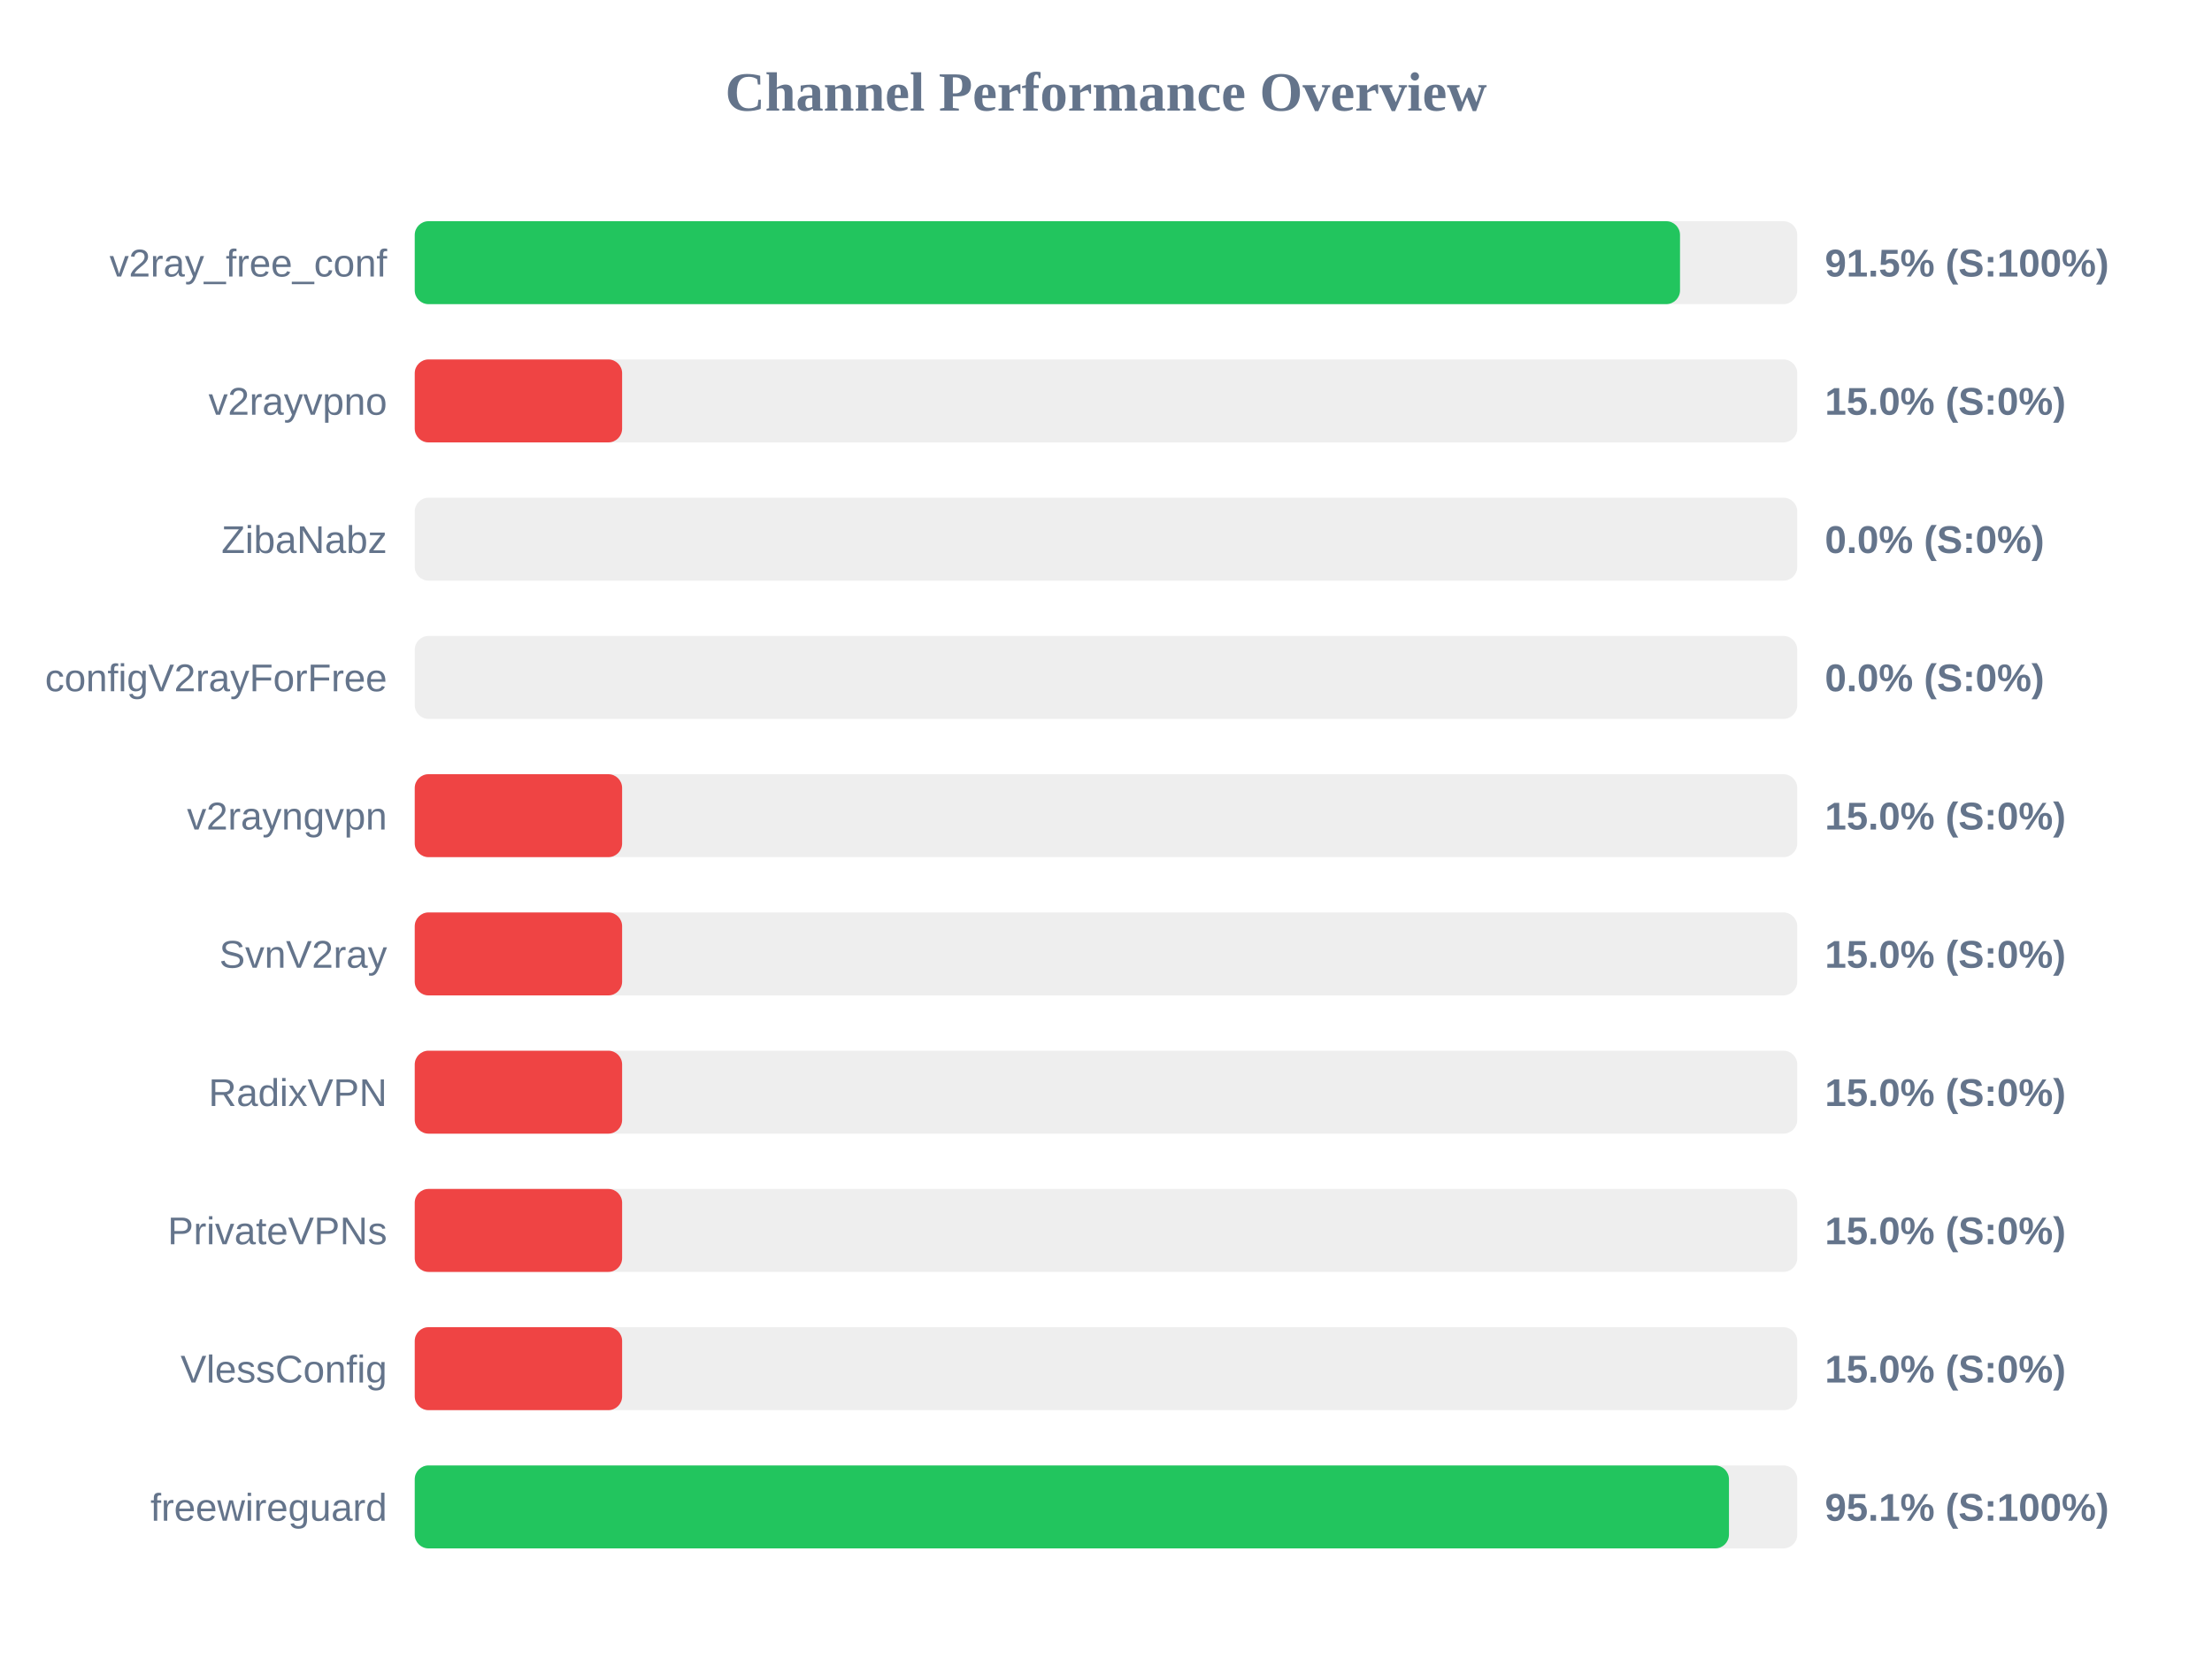
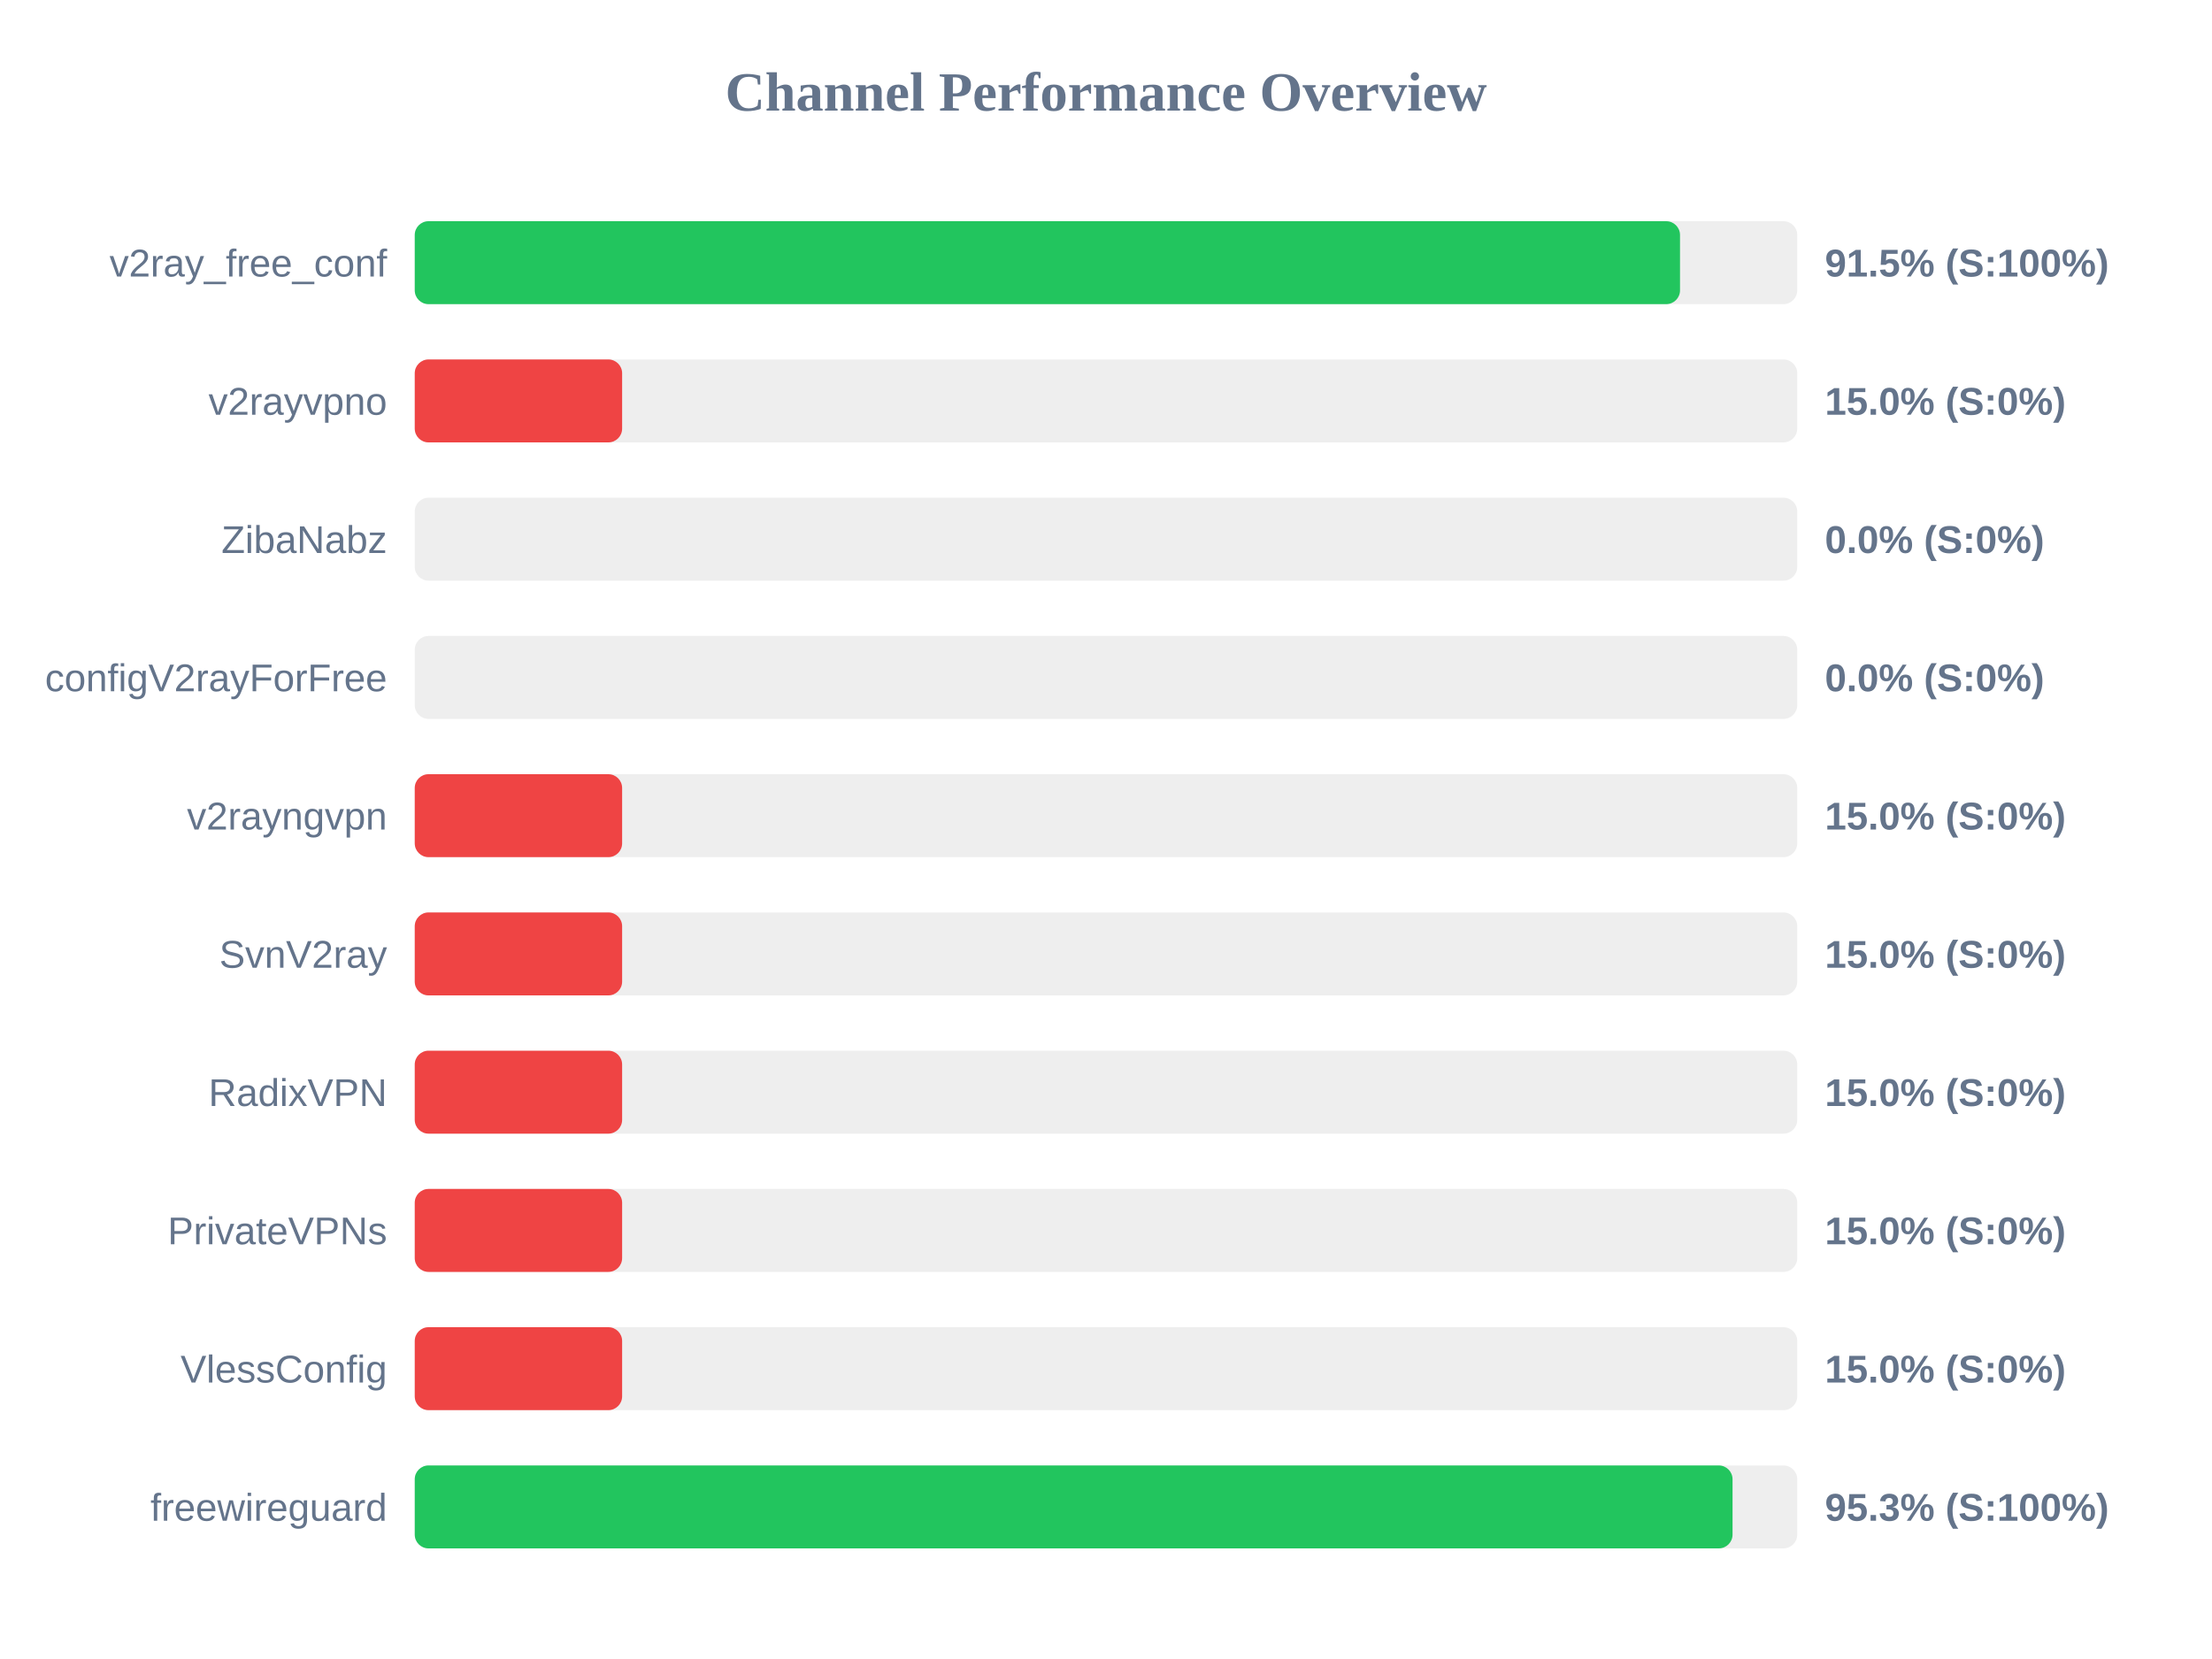
<svg xmlns="http://www.w3.org/2000/svg" width="800" height="600" version="1.1">
  <style>
        .row { font: 14px Arial; fill: #64748b; }
        .score { font: bold 14px Arial; fill: #64748b; }
    </style>
  <text x="400" y="40" text-anchor="middle" font-size="20px" font-weight="bold" fill="#64748b">Channel Performance Overview</text>
  <rect x="150" y="80" width="500" height="30" fill="#eee" rx="5" />
  <rect x="150" y="80" width="457.6" height="30" fill="#22c55e" rx="5" />
  <text x="140" y="100" text-anchor="end" class="row">v2ray_free_conf</text>
  <text x="660" y="100" text-anchor="start" class="score">91.5% (S:100%)</text>
  <rect x="150" y="130" width="500" height="30" fill="#eee" rx="5" />
  <rect x="150" y="130" width="75.0" height="30" fill="#ef4444" rx="5" />
  <text x="140" y="150" text-anchor="end" class="row">v2rayvpno</text>
  <text x="660" y="150" text-anchor="start" class="score">15.0% (S:0%)</text>
  <rect x="150" y="180" width="500" height="30" fill="#eee" rx="5" />
  <rect x="150" y="180" width="0.0" height="30" fill="#ef4444" rx="5" />
  <text x="140" y="200" text-anchor="end" class="row">ZibaNabz</text>
  <text x="660" y="200" text-anchor="start" class="score">0.0% (S:0%)</text>
  <rect x="150" y="230" width="500" height="30" fill="#eee" rx="5" />
  <rect x="150" y="230" width="0.0" height="30" fill="#ef4444" rx="5" />
  <text x="140" y="250" text-anchor="end" class="row">configV2rayForFree</text>
  <text x="660" y="250" text-anchor="start" class="score">0.0% (S:0%)</text>
  <rect x="150" y="280" width="500" height="30" fill="#eee" rx="5" />
  <rect x="150" y="280" width="75.0" height="30" fill="#ef4444" rx="5" />
  <text x="140" y="300" text-anchor="end" class="row">v2rayngvpn</text>
  <text x="660" y="300" text-anchor="start" class="score">15.0% (S:0%)</text>
  <rect x="150" y="330" width="500" height="30" fill="#eee" rx="5" />
  <rect x="150" y="330" width="75.0" height="30" fill="#ef4444" rx="5" />
  <text x="140" y="350" text-anchor="end" class="row">SvnV2ray</text>
  <text x="660" y="350" text-anchor="start" class="score">15.0% (S:0%)</text>
  <rect x="150" y="380" width="500" height="30" fill="#eee" rx="5" />
  <rect x="150" y="380" width="75.0" height="30" fill="#ef4444" rx="5" />
  <text x="140" y="400" text-anchor="end" class="row">RadixVPN</text>
  <text x="660" y="400" text-anchor="start" class="score">15.0% (S:0%)</text>
  <rect x="150" y="430" width="500" height="30" fill="#eee" rx="5" />
  <rect x="150" y="430" width="75.0" height="30" fill="#ef4444" rx="5" />
  <text x="140" y="450" text-anchor="end" class="row">PrivateVPNs</text>
  <text x="660" y="450" text-anchor="start" class="score">15.0% (S:0%)</text>
  <rect x="150" y="480" width="500" height="30" fill="#eee" rx="5" />
  <rect x="150" y="480" width="75.0" height="30" fill="#ef4444" rx="5" />
  <text x="140" y="500" text-anchor="end" class="row">VlessConfig</text>
  <text x="660" y="500" text-anchor="start" class="score">15.0% (S:0%)</text>
  <rect x="150" y="530" width="500" height="30" fill="#eee" rx="5" />
-   <rect x="150" y="530" width="475.3" height="30" fill="#22c55e" rx="5" />
+   <rect x="150" y="530" width="476.6" height="30" fill="#22c55e" rx="5" />
  <text x="140" y="550" text-anchor="end" class="row">freewireguard</text>
-   <text x="660" y="550" text-anchor="start" class="score">95.1% (S:100%)</text>
+   <text x="660" y="550" text-anchor="start" class="score">95.3% (S:100%)</text>
</svg>
